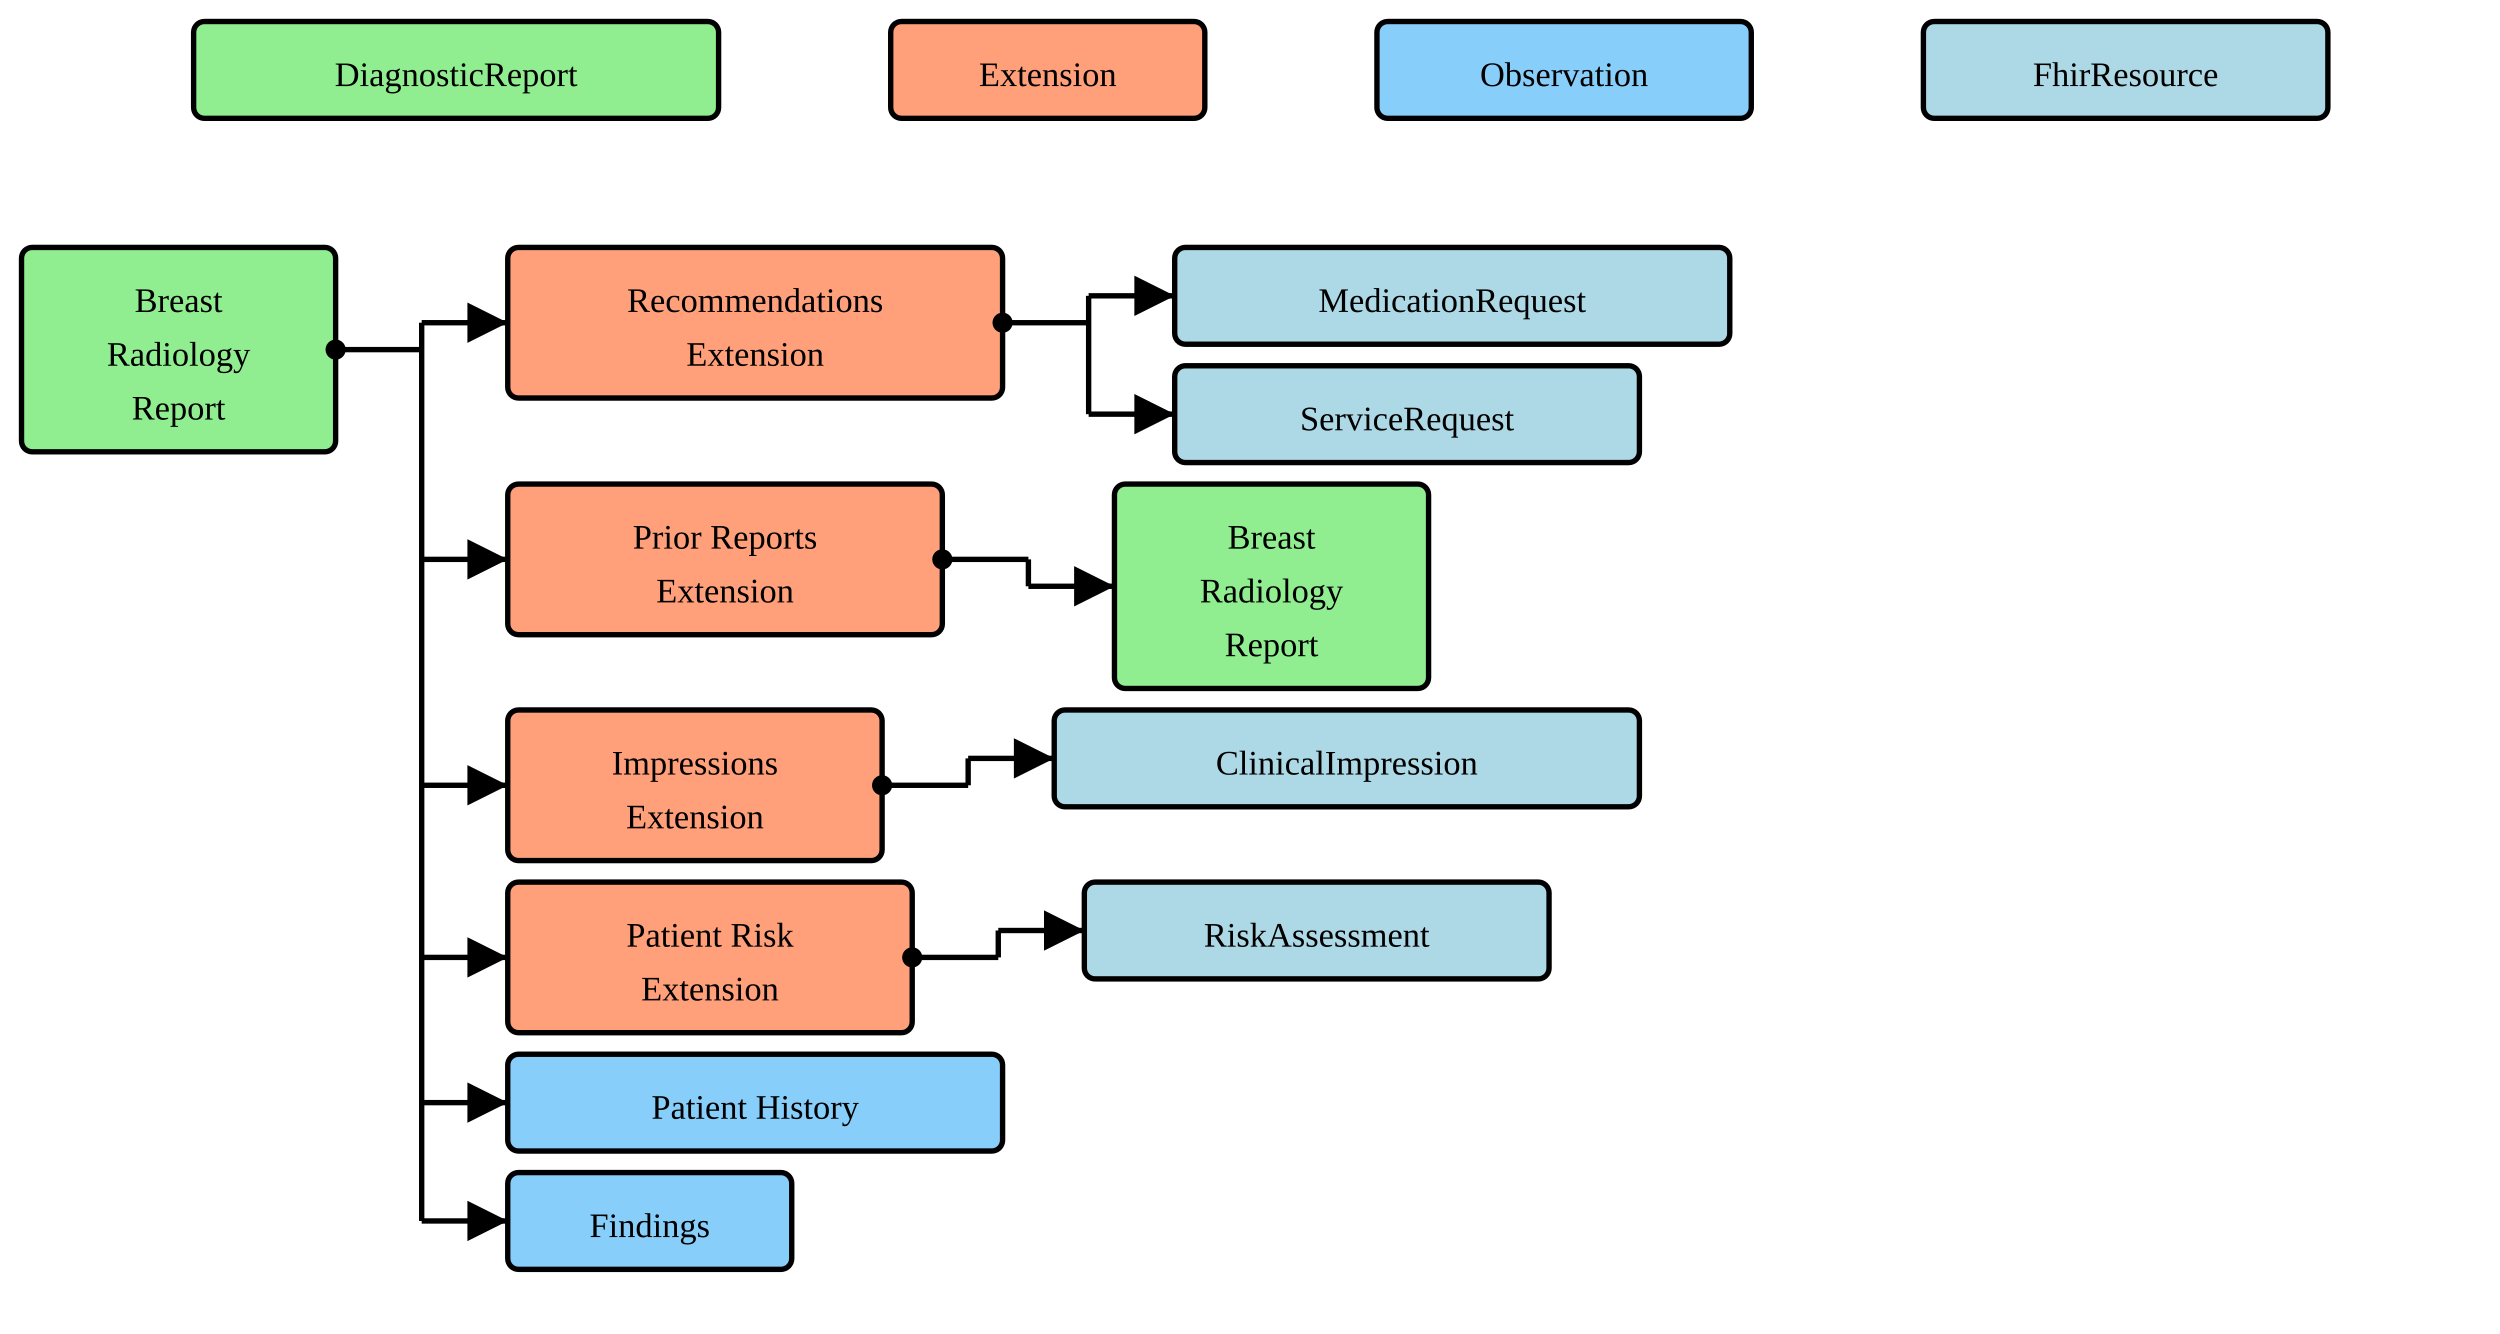
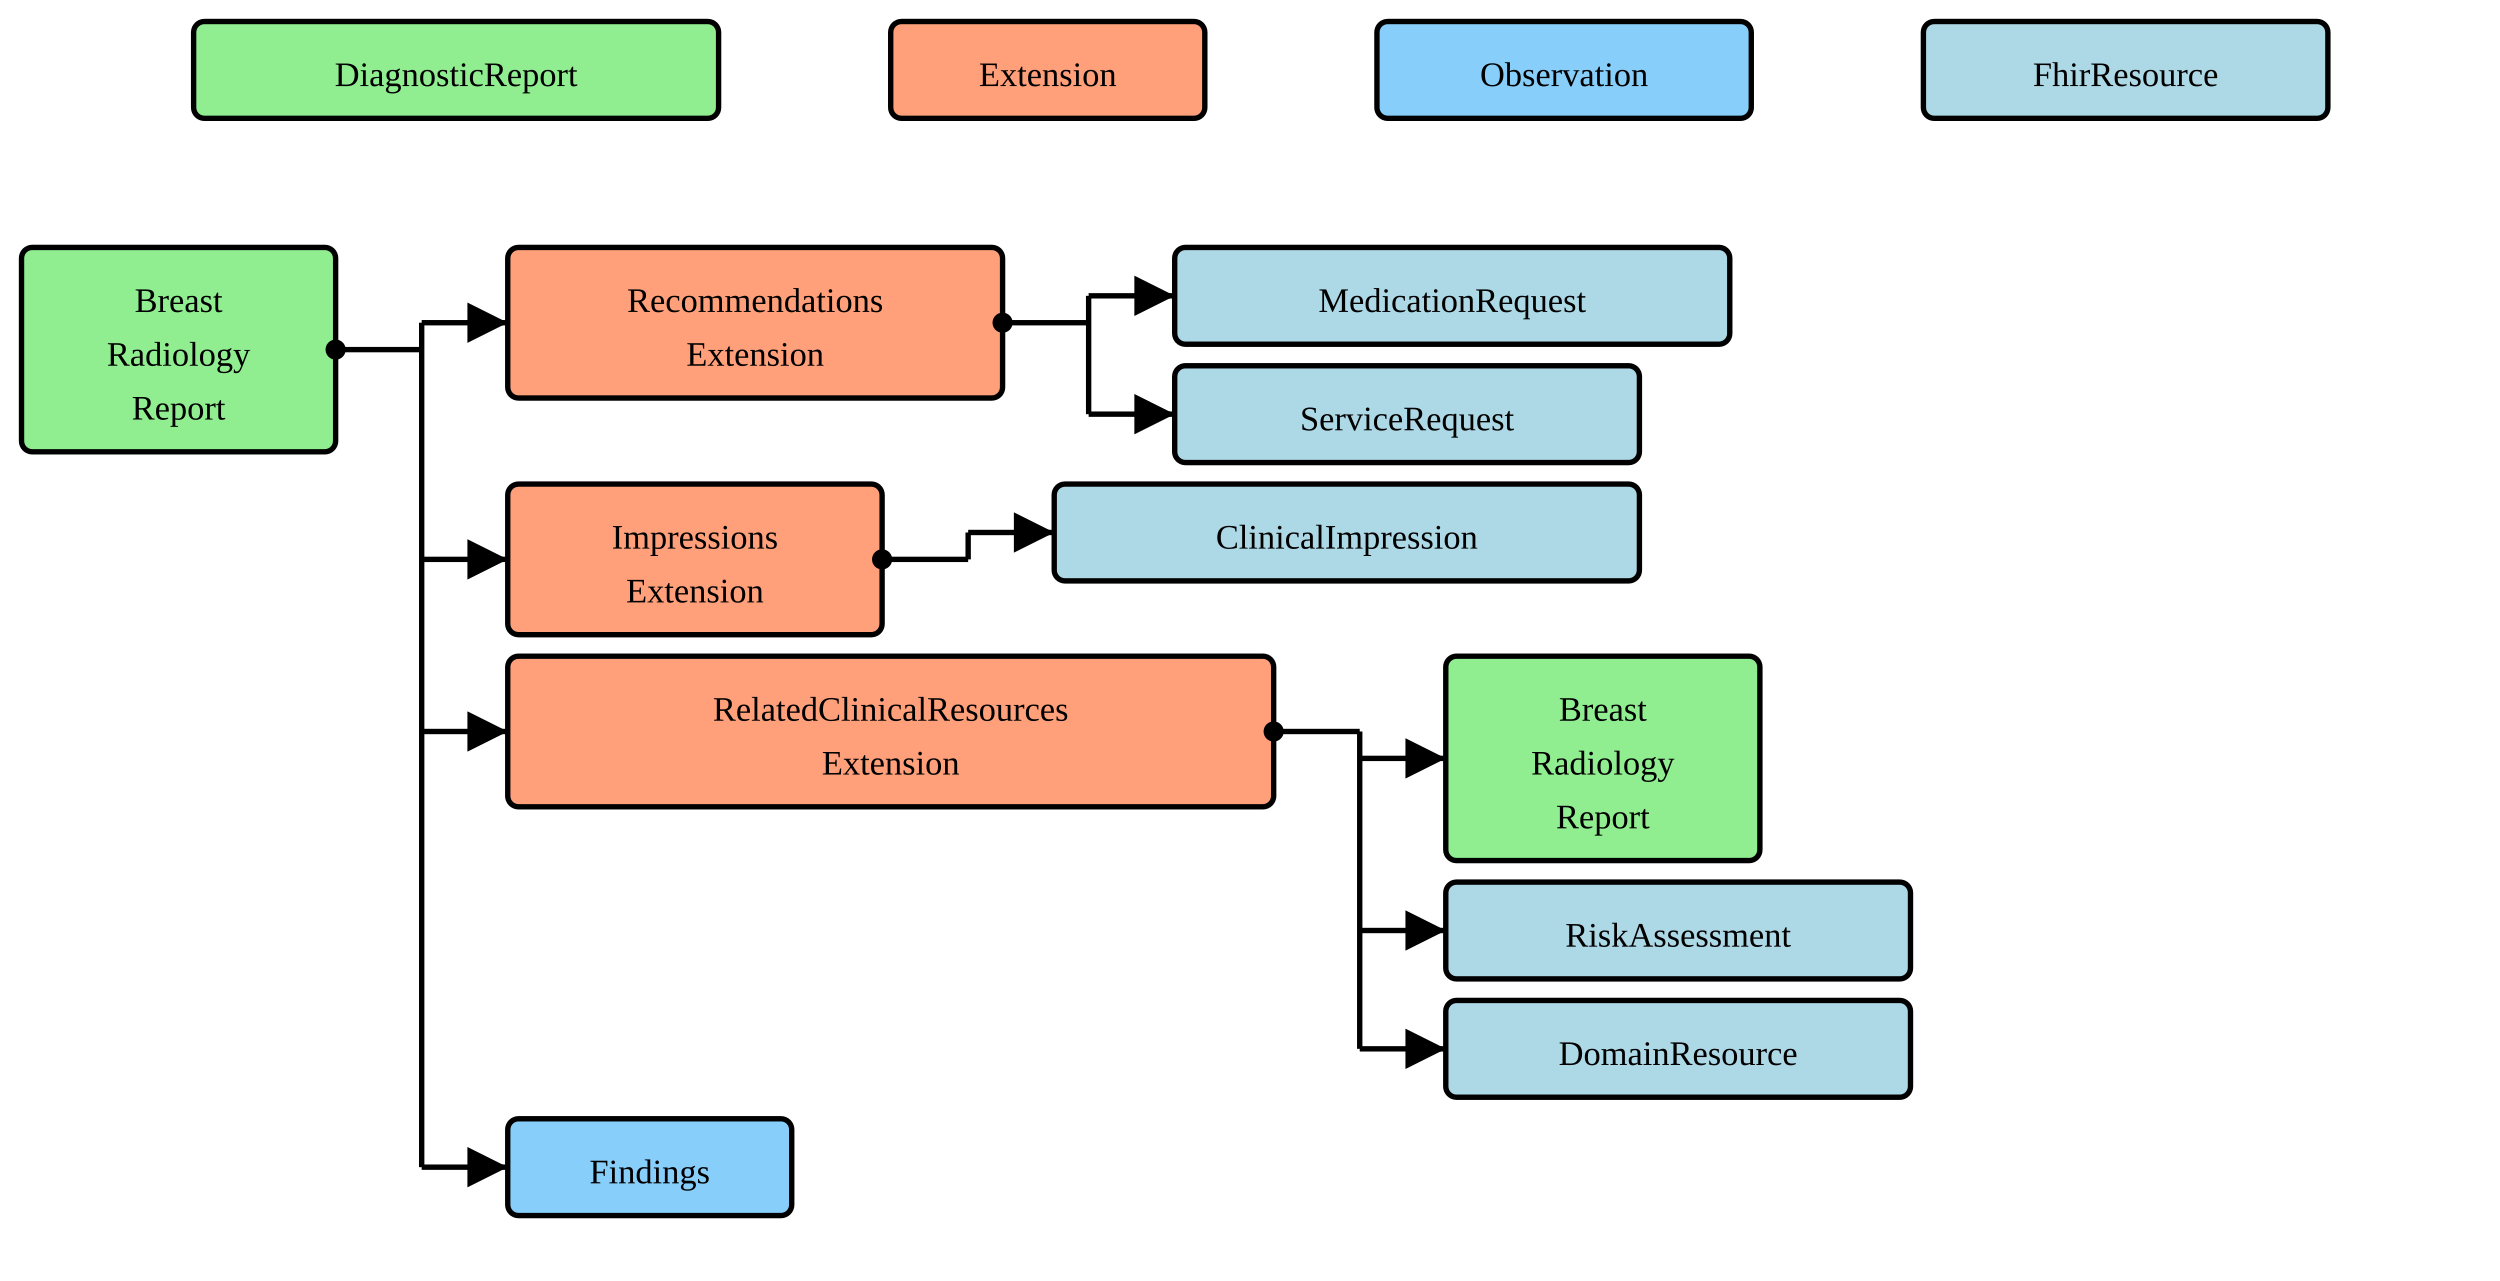
- <svg xmlns="http://www.w3.org/2000/svg" version="1.1" width="871.5" height="465">
+ <svg xmlns="http://www.w3.org/2000/svg" version="1.1" width="871.5" height="446.25">
  <defs>
    <marker id="arrowStart" markerWidth="3.75" markerHeight="3.75" markerUnits="px" refX="1.875" refY="1.875">
      <circle fill="Black" stroke-width="0" cx="1.875" cy="1.875" r="1.875" />
    </marker>
    <marker id="arrowEnd" markerWidth="7.5" markerHeight="7.5" markerUnits="px" refX="7.5" refY="3.75">
      <polygon fill="Black" stroke-width="0" points="0 0 7.5 3.75 0 7.5" />
    </marker>
  </defs>
  <g />
  <g>
    <g transform="translate(67.5 7.5)">
      <rect fill="LightGreen" stroke="Black" stroke-width="1.875" x="0" y="0" width="183" height="33.75" rx="3.75" ry="3.75" />
      <text x="91.5" y="22.5" text-anchor="middle">DiagnosticReport</text>
    </g>
  </g>
  <g>
    <g transform="translate(310.5 7.5)">
      <rect fill="LightSalmon" stroke="Black" stroke-width="1.875" x="0" y="0" width="109.5" height="33.75" rx="3.75" ry="3.75" />
      <text x="54.75" y="22.5" text-anchor="middle">Extension</text>
    </g>
  </g>
  <g>
    <g transform="translate(480 7.5)">
      <rect fill="LightSkyBlue" stroke="Black" stroke-width="1.875" x="0" y="0" width="130.5" height="33.75" rx="3.75" ry="3.75" />
      <text x="65.25" y="22.5" text-anchor="middle">Observation</text>
    </g>
  </g>
  <g>
    <g transform="translate(670.5 7.5)">
      <rect fill="LightBlue" stroke="Black" stroke-width="1.875" x="0" y="0" width="141" height="33.75" rx="3.75" ry="3.75" />
      <text x="70.5" y="22.5" text-anchor="middle">FhirResource</text>
    </g>
  </g>
  <g>
    <g transform="translate(7.5 86.25)">
      <rect fill="LightGreen" stroke="Black" stroke-width="1.875" x="0" y="0" width="109.5" height="71.25" rx="3.75" ry="3.75" />
      <a href="./StructureDefinition-BreastRadReport.html" target="_top">
        <text x="54.75" y="22.5" text-anchor="middle">Breast</text>
      </a>
      <a href="./StructureDefinition-BreastRadReport.html" target="_top">
        <text x="54.75" y="41.25" text-anchor="middle">Radiology</text>
      </a>
      <a href="./StructureDefinition-BreastRadReport.html" target="_top">
        <text x="54.75" y="60" text-anchor="middle">Report</text>
      </a>
    </g>
    <line stroke="Black" stroke-width="1.875" marker-end="url(#arrowEnd)" x1="147" y1="112.5" x2="177" y2="112.5" />
    <line stroke="Black" stroke-width="1.875" marker-end="url(#arrowEnd)" x1="147" y1="195" x2="177" y2="195" />
-     <line stroke="Black" stroke-width="1.875" marker-end="url(#arrowEnd)" x1="147" y1="273.75" x2="177" y2="273.75" />
-     <line stroke="Black" stroke-width="1.875" marker-end="url(#arrowEnd)" x1="147" y1="333.75" x2="177" y2="333.75" />
-     <line stroke="Black" stroke-width="1.875" marker-end="url(#arrowEnd)" x1="147" y1="384.375" x2="177" y2="384.375" />
-     <line stroke="Black" stroke-width="1.875" marker-end="url(#arrowEnd)" x1="147" y1="425.625" x2="177" y2="425.625" />
+     <line stroke="Black" stroke-width="1.875" marker-end="url(#arrowEnd)" x1="147" y1="255" x2="177" y2="255" />
+     <line stroke="Black" stroke-width="1.875" marker-end="url(#arrowEnd)" x1="147" y1="406.875" x2="177" y2="406.875" />
    <line stroke="Black" stroke-width="1.875" marker-start="url(#arrowStart)" x1="117" y1="121.875" x2="147" y2="121.875" />
-     <line stroke="Black" stroke-width="1.875" x1="147" y1="112.5" x2="147" y2="425.625" />
+     <line stroke="Black" stroke-width="1.875" x1="147" y1="112.5" x2="147" y2="406.875" />
  </g>
  <g>
    <g transform="translate(177 86.25)">
      <rect fill="LightSalmon" stroke="Black" stroke-width="1.875" x="0" y="0" width="172.5" height="52.5" rx="3.75" ry="3.75" />
      <a href="./StructureDefinition-RecommendationsExtension.html" target="_top">
        <text x="86.25" y="22.5" text-anchor="middle">Recommendations</text>
      </a>
      <a href="./StructureDefinition-RecommendationsExtension.html" target="_top">
        <text x="86.25" y="41.25" text-anchor="middle">Extension</text>
      </a>
    </g>
    <line stroke="Black" stroke-width="1.875" marker-end="url(#arrowEnd)" x1="379.5" y1="103.125" x2="409.5" y2="103.125" />
    <line stroke="Black" stroke-width="1.875" marker-end="url(#arrowEnd)" x1="379.5" y1="144.375" x2="409.5" y2="144.375" />
    <line stroke="Black" stroke-width="1.875" marker-start="url(#arrowStart)" x1="349.5" y1="112.5" x2="379.5" y2="112.5" />
    <line stroke="Black" stroke-width="1.875" x1="379.5" y1="103.125" x2="379.5" y2="144.375" />
  </g>
  <g>
    <g transform="translate(409.5 86.25)">
      <rect fill="LightBlue" stroke="Black" stroke-width="1.875" x="0" y="0" width="193.5" height="33.75" rx="3.75" ry="3.75" />
      <a href="./StructureDefinition-MedicationRequest.html" target="_top">
        <text x="96.75" y="22.5" text-anchor="middle">MedicationRequest</text>
      </a>
    </g>
  </g>
  <g>
    <g transform="translate(409.5 127.5)">
      <rect fill="LightBlue" stroke="Black" stroke-width="1.875" x="0" y="0" width="162" height="33.75" rx="3.75" ry="3.75" />
      <a href="./StructureDefinition-ServiceRequest.html" target="_top">
        <text x="81" y="22.5" text-anchor="middle">ServiceRequest</text>
      </a>
    </g>
  </g>
  <g>
    <g transform="translate(177 168.75)">
-       <rect fill="LightSalmon" stroke="Black" stroke-width="1.875" x="0" y="0" width="151.5" height="52.5" rx="3.75" ry="3.75" />
-       <a href="./StructureDefinition-PriorReportsExtension.html" target="_top">
-         <text x="75.75" y="22.5" text-anchor="middle">Prior Reports</text>
+       <rect fill="LightSalmon" stroke="Black" stroke-width="1.875" x="0" y="0" width="130.5" height="52.5" rx="3.75" ry="3.75" />
+       <a href="./StructureDefinition-ImpressionsExtension.html" target="_top">
+         <text x="65.25" y="22.5" text-anchor="middle">Impressions</text>
      </a>
-       <a href="./StructureDefinition-PriorReportsExtension.html" target="_top">
-         <text x="75.75" y="41.25" text-anchor="middle">Extension</text>
+       <a href="./StructureDefinition-ImpressionsExtension.html" target="_top">
+         <text x="65.25" y="41.25" text-anchor="middle">Extension</text>
      </a>
    </g>
-     <line stroke="Black" stroke-width="1.875" marker-end="url(#arrowEnd)" x1="358.5" y1="204.375" x2="388.5" y2="204.375" />
-     <line stroke="Black" stroke-width="1.875" marker-start="url(#arrowStart)" x1="328.5" y1="195" x2="358.5" y2="195" />
-     <line stroke="Black" stroke-width="1.875" x1="358.5" y1="195" x2="358.5" y2="204.375" />
+     <line stroke="Black" stroke-width="1.875" marker-end="url(#arrowEnd)" x1="337.5" y1="185.625" x2="367.5" y2="185.625" />
+     <line stroke="Black" stroke-width="1.875" marker-start="url(#arrowStart)" x1="307.5" y1="195" x2="337.5" y2="195" />
+     <line stroke="Black" stroke-width="1.875" x1="337.5" y1="185.625" x2="337.5" y2="195" />
  </g>
  <g>
-     <g transform="translate(388.5 168.75)">
+     <g transform="translate(367.5 168.75)">
+       <rect fill="LightBlue" stroke="Black" stroke-width="1.875" x="0" y="0" width="204" height="33.75" rx="3.75" ry="3.75" />
+       <a href="./StructureDefinition-ClinicalImpression.html" target="_top">
+         <text x="102" y="22.5" text-anchor="middle">ClinicalImpression</text>
+       </a>
+     </g>
+   </g>
+   <g>
+     <g transform="translate(177 228.75)">
+       <rect fill="LightSalmon" stroke="Black" stroke-width="1.875" x="0" y="0" width="267" height="52.5" rx="3.75" ry="3.75" />
+       <a href="./StructureDefinition-RelatedClinicalResourcesExtension.html" target="_top">
+         <text x="133.5" y="22.5" text-anchor="middle">RelatedClinicalResources</text>
+       </a>
+       <a href="./StructureDefinition-RelatedClinicalResourcesExtension.html" target="_top">
+         <text x="133.5" y="41.25" text-anchor="middle">Extension</text>
+       </a>
+     </g>
+     <line stroke="Black" stroke-width="1.875" marker-end="url(#arrowEnd)" x1="474" y1="264.375" x2="504" y2="264.375" />
+     <line stroke="Black" stroke-width="1.875" marker-end="url(#arrowEnd)" x1="474" y1="324.375" x2="504" y2="324.375" />
+     <line stroke="Black" stroke-width="1.875" marker-end="url(#arrowEnd)" x1="474" y1="365.625" x2="504" y2="365.625" />
+     <line stroke="Black" stroke-width="1.875" marker-start="url(#arrowStart)" x1="444" y1="255" x2="474" y2="255" />
+     <line stroke="Black" stroke-width="1.875" x1="474" y1="255" x2="474" y2="365.625" />
+   </g>
+   <g>
+     <g transform="translate(504 228.75)">
      <rect fill="LightGreen" stroke="Black" stroke-width="1.875" x="0" y="0" width="109.5" height="71.25" rx="3.75" ry="3.75" />
      <a href="./StructureDefinition-BreastRadReport.html" target="_top">
        <text x="54.75" y="22.5" text-anchor="middle">Breast</text>
      </a>
      <a href="./StructureDefinition-BreastRadReport.html" target="_top">
        <text x="54.75" y="41.25" text-anchor="middle">Radiology</text>
      </a>
      <a href="./StructureDefinition-BreastRadReport.html" target="_top">
        <text x="54.75" y="60" text-anchor="middle">Report</text>
      </a>
    </g>
  </g>
  <g>
-     <g transform="translate(177 247.5)">
-       <rect fill="LightSalmon" stroke="Black" stroke-width="1.875" x="0" y="0" width="130.5" height="52.5" rx="3.75" ry="3.75" />
-       <a href="./StructureDefinition-ImpressionsExtension.html" target="_top">
-         <text x="65.25" y="22.5" text-anchor="middle">Impressions</text>
-       </a>
-       <a href="./StructureDefinition-ImpressionsExtension.html" target="_top">
-         <text x="65.25" y="41.25" text-anchor="middle">Extension</text>
-       </a>
-     </g>
-     <line stroke="Black" stroke-width="1.875" marker-end="url(#arrowEnd)" x1="337.5" y1="264.375" x2="367.5" y2="264.375" />
-     <line stroke="Black" stroke-width="1.875" marker-start="url(#arrowStart)" x1="307.5" y1="273.75" x2="337.5" y2="273.75" />
-     <line stroke="Black" stroke-width="1.875" x1="337.5" y1="264.375" x2="337.5" y2="273.75" />
-   </g>
-   <g>
-     <g transform="translate(367.5 247.5)">
-       <rect fill="LightBlue" stroke="Black" stroke-width="1.875" x="0" y="0" width="204" height="33.75" rx="3.75" ry="3.75" />
-       <a href="./StructureDefinition-ClinicalImpression.html" target="_top">
-         <text x="102" y="22.5" text-anchor="middle">ClinicalImpression</text>
-       </a>
-     </g>
-   </g>
-   <g>
-     <g transform="translate(177 307.5)">
-       <rect fill="LightSalmon" stroke="Black" stroke-width="1.875" x="0" y="0" width="141" height="52.5" rx="3.75" ry="3.75" />
-       <a href="./StructureDefinition-PatientRiskExtension.html" target="_top">
-         <text x="70.5" y="22.5" text-anchor="middle">Patient Risk</text>
-       </a>
-       <a href="./StructureDefinition-PatientRiskExtension.html" target="_top">
-         <text x="70.5" y="41.25" text-anchor="middle">Extension</text>
-       </a>
-     </g>
-     <line stroke="Black" stroke-width="1.875" marker-end="url(#arrowEnd)" x1="348" y1="324.375" x2="378" y2="324.375" />
-     <line stroke="Black" stroke-width="1.875" marker-start="url(#arrowStart)" x1="318" y1="333.75" x2="348" y2="333.75" />
-     <line stroke="Black" stroke-width="1.875" x1="348" y1="324.375" x2="348" y2="333.75" />
-   </g>
-   <g>
-     <g transform="translate(378 307.5)">
+     <g transform="translate(504 307.5)">
      <rect fill="LightBlue" stroke="Black" stroke-width="1.875" x="0" y="0" width="162" height="33.75" rx="3.75" ry="3.75" />
      <a href="./StructureDefinition-RiskAssessment.html" target="_top">
        <text x="81" y="22.5" text-anchor="middle">RiskAssessment</text>
      </a>
    </g>
  </g>
  <g>
-     <g transform="translate(177 367.5)">
-       <rect fill="LightSkyBlue" stroke="Black" stroke-width="1.875" x="0" y="0" width="172.5" height="33.75" rx="3.75" ry="3.75" />
-       <a href="./StructureDefinition-SectionPatientHistory.html" target="_top">
-         <text x="86.25" y="22.5" text-anchor="middle">Patient History</text>
+     <g transform="translate(504 348.75)">
+       <rect fill="LightBlue" stroke="Black" stroke-width="1.875" x="0" y="0" width="162" height="33.75" rx="3.75" ry="3.75" />
+       <a href="./StructureDefinition-DomainResource.html" target="_top">
+         <text x="81" y="22.5" text-anchor="middle">DomainResource</text>
      </a>
    </g>
  </g>
  <g>
-     <g transform="translate(177 408.75)">
+     <g transform="translate(177 390)">
      <rect fill="LightSkyBlue" stroke="Black" stroke-width="1.875" x="0" y="0" width="99" height="33.75" rx="3.75" ry="3.75" />
      <a href="./StructureDefinition-SectionFindings.html" target="_top">
        <text x="49.5" y="22.5" text-anchor="middle">Findings</text>
      </a>
    </g>
  </g>
</svg>
